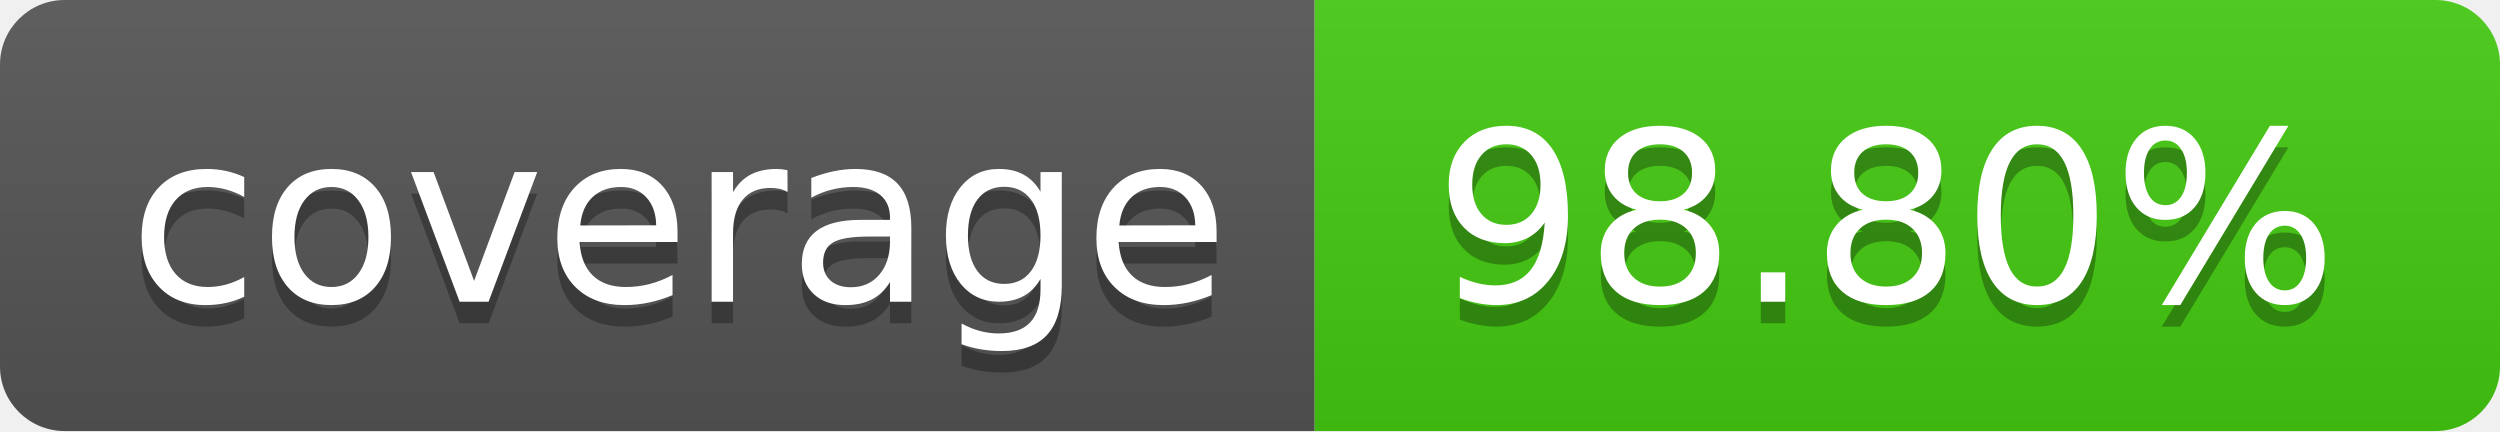
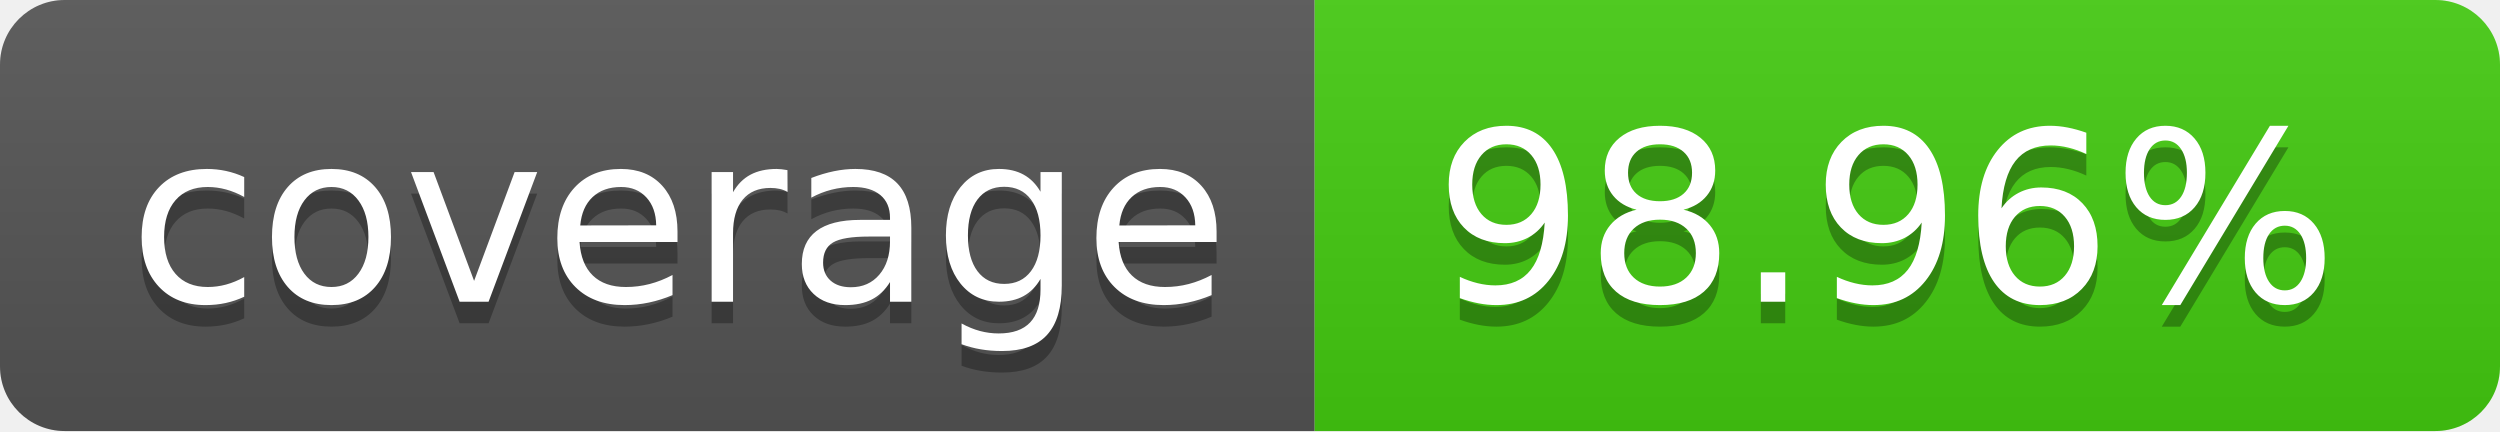
- <svg xmlns="http://www.w3.org/2000/svg" width="116" height="20" role="img" aria-label="coverage: 98.80%">
+ <svg xmlns="http://www.w3.org/2000/svg" width="116" height="20" role="img" aria-label="coverage: 98.96%">
  <linearGradient id="s" x2="0" y2="100%">
    <stop offset="0" stop-color="#bbb" stop-opacity=".1" />
    <stop offset="1" stop-opacity=".1" />
  </linearGradient>
  <clipPath id="r">
    <rect width="116" height="20" rx="3" fill="#fff" />
  </clipPath>
  <g clip-path="url(#r)">
    <rect width="61" height="20" fill="#555" />
    <rect x="61" width="55" height="20" fill="#4c1" />
    <rect width="116" height="20" fill="url(#s)" />
  </g>
  <g fill="#fff" text-anchor="middle" font-family="Verdana,Geneva,DejaVu Sans,sans-serif" text-rendering="geometricPrecision" font-size="110">
    <text aria-hidden="true" x="315.0" y="150" fill="#010101" fill-opacity=".3" transform="scale(.1)" textLength="510">coverage</text>
    <text x="315.0" y="140" transform="scale(.1)" fill="#fff" textLength="510">coverage</text>
-     <text aria-hidden="true" x="875.0" y="150" fill="#010101" fill-opacity=".3" transform="scale(.1)" textLength="450">98.80%</text>
-     <text x="875.0" y="140" transform="scale(.1)" fill="#fff" textLength="450">98.80%</text>
+     <text aria-hidden="true" x="875.0" y="150" fill="#010101" fill-opacity=".3" transform="scale(.1)" textLength="450">98.96%</text>
+     <text x="875.0" y="140" transform="scale(.1)" fill="#fff" textLength="450">98.96%</text>
  </g>
</svg>
